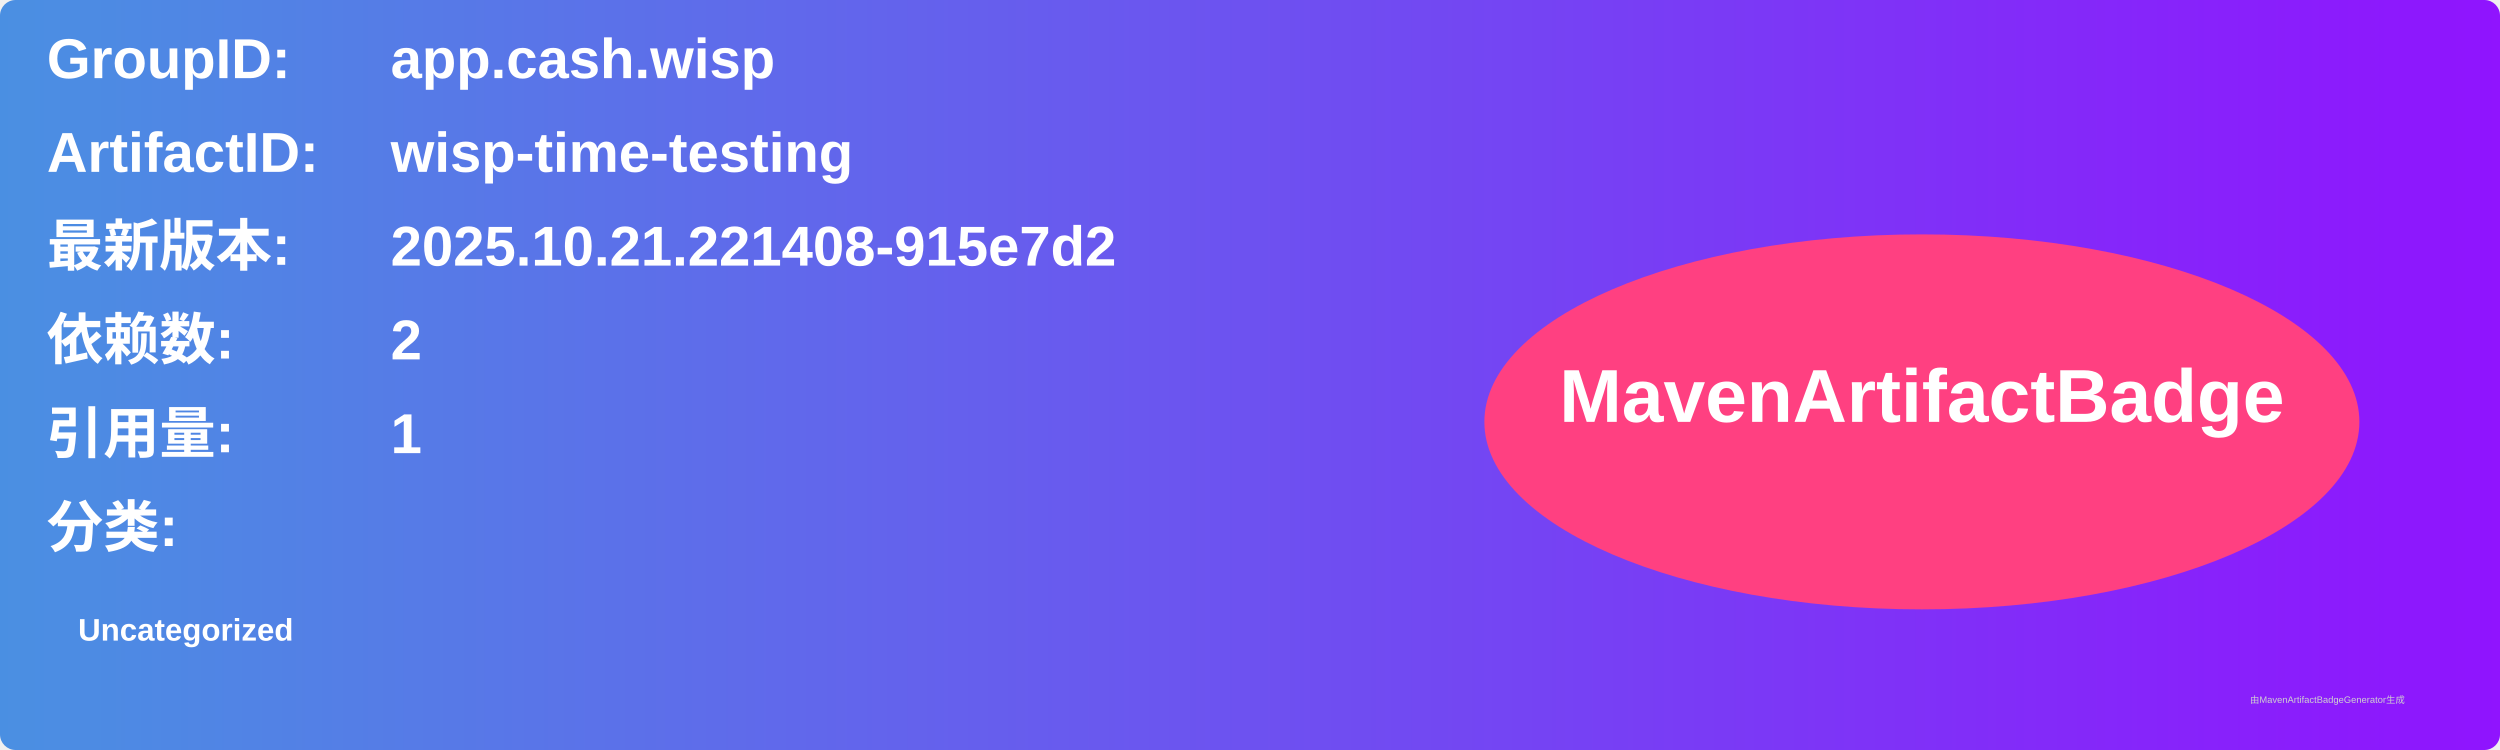
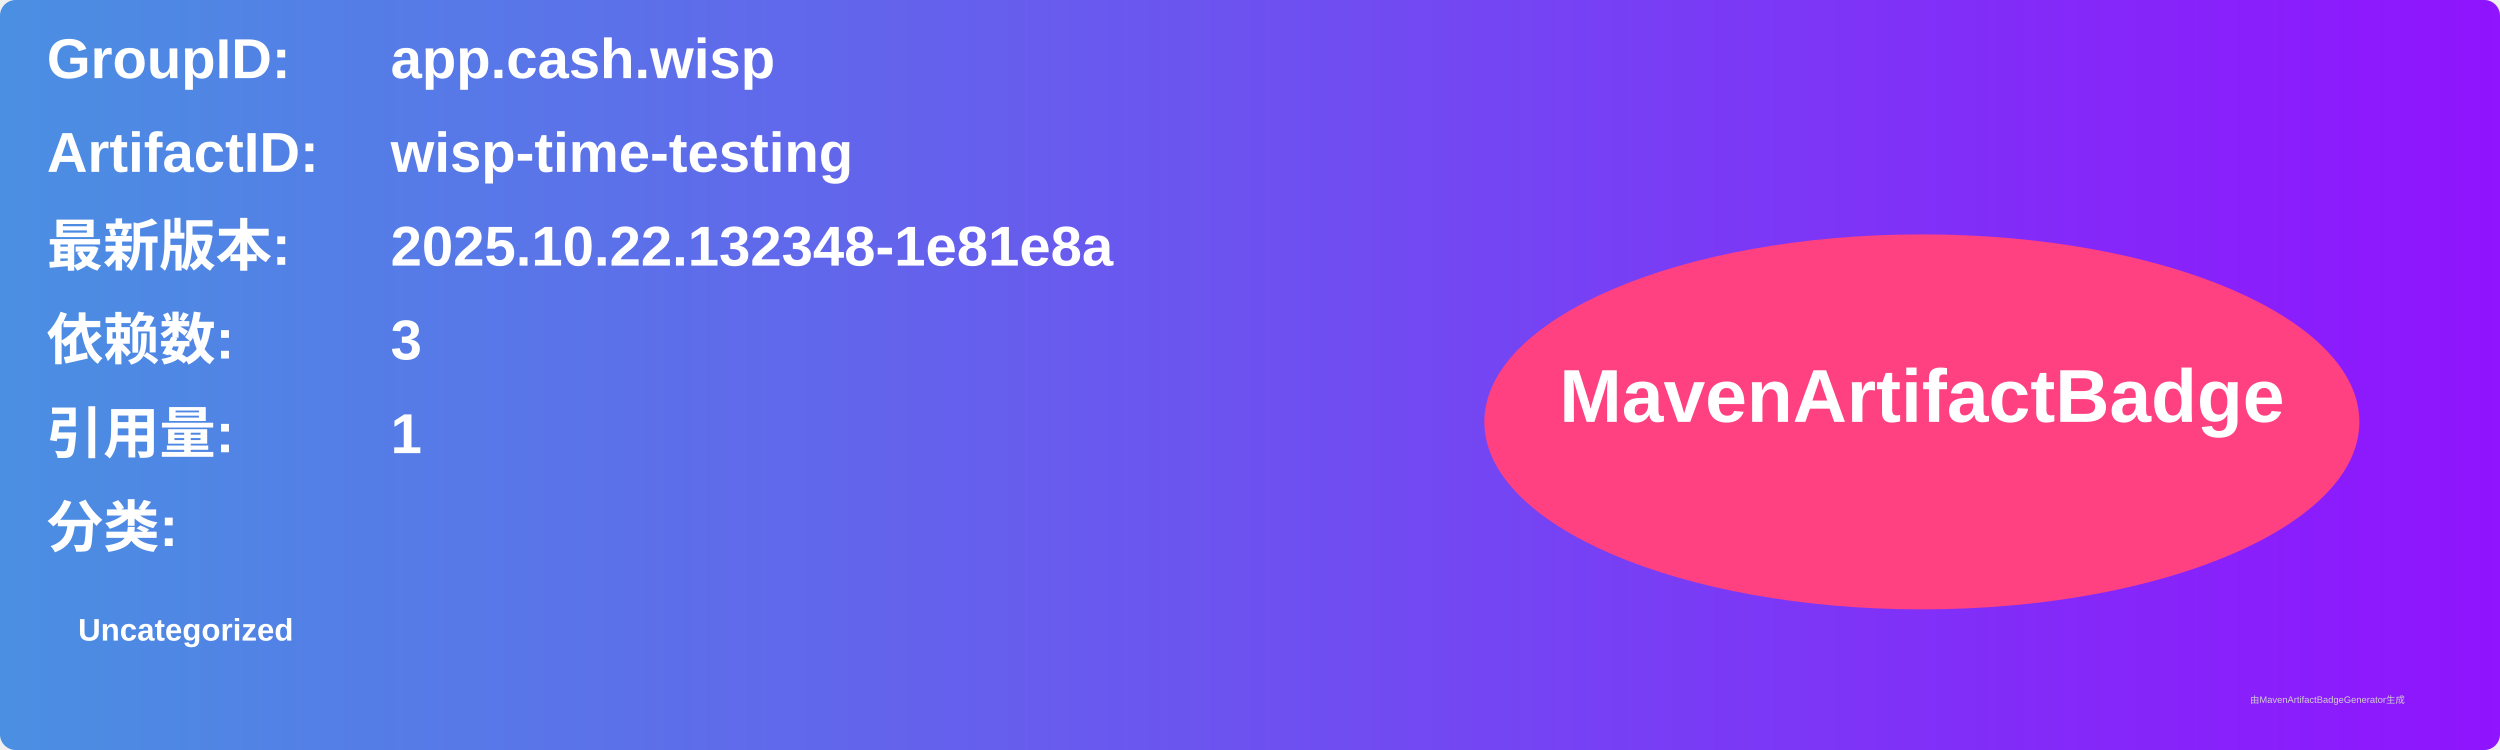
<svg xmlns="http://www.w3.org/2000/svg" width="800" height="240" viewBox="0 0 800 240">
  <linearGradient id="grad" x1="0%" y1="0%" x2="100%" y2="0%">
    <stop offset="0%" stop-color="#4a90e2" />
    <stop offset="100%" stop-color="#9013fe" />
  </linearGradient>
  <rect width="100%" height="100%" rx="5" ry="5" fill="url(#grad)" />
  <g transform="translate(15, 15)">
    <text x="0" y="10" font-family="Arial" font-size="18" fill="white" font-weight="bold" width="260">GroupID:</text>
    <text x="110" y="10" font-family="Arial" font-size="18" fill="white" font-weight="bold" width="460">app.cash.wisp</text>
    <text x="0" y="40" font-family="Arial" font-size="18" fill="white" font-weight="bold" width="260">ArtifactID:</text>
    <text x="110" y="40" font-family="Arial" font-size="18" fill="white" font-weight="bold" width="460">wisp-time-testing</text>
    <text x="0" y="70" font-family="Arial" font-size="18" fill="white" font-weight="bold">最新版本:</text>
    <text x="110" y="70" font-family="Arial" font-size="18" fill="white" font-weight="bold">
-       <tspan font-weight="bold">2025.10.21.221408-915e7d2</tspan>
+       <tspan font-weight="bold">2025.10.22.132348-1e81e8a</tspan>
    </text>
    <text x="0" y="100" font-family="Arial" font-size="18" fill="white" font-weight="bold">依赖数: </text>
    <text x="110" y="100" font-family="Arial" font-size="18" fill="white">
-       <tspan font-weight="bold">2</tspan>
+       <tspan font-weight="bold">3</tspan>
    </text>
    <text x="0" y="130" font-family="Arial" font-size="18" fill="white" font-weight="bold">引用量: </text>
    <text x="110" y="130" font-family="Arial" font-size="18" fill="white">
      <tspan font-weight="bold">1</tspan>
    </text>
    <text x="0" y="160" font-family="Arial" font-size="18" fill="white" font-weight="bold">分类:</text>
    <text x="10" y="190" font-family="Arial" font-size="10" fill="white">
      <tspan font-weight="bold">Uncategorized</tspan>
    </text>
    <ellipse cx="600" cy="120" rx="140" ry="60" fill="#ff4081" />
    <text x="600" y="120" text-anchor="middle" font-family="Arial" font-size="24" fill="white" font-weight="bold">MavenArtifactBadge</text>
  </g>
  <text x="720" y="225" font-family="Arial" font-size="3" fill="#d0d0d0">由MavenArtifactBadgeGenerator生成</text>
</svg>
